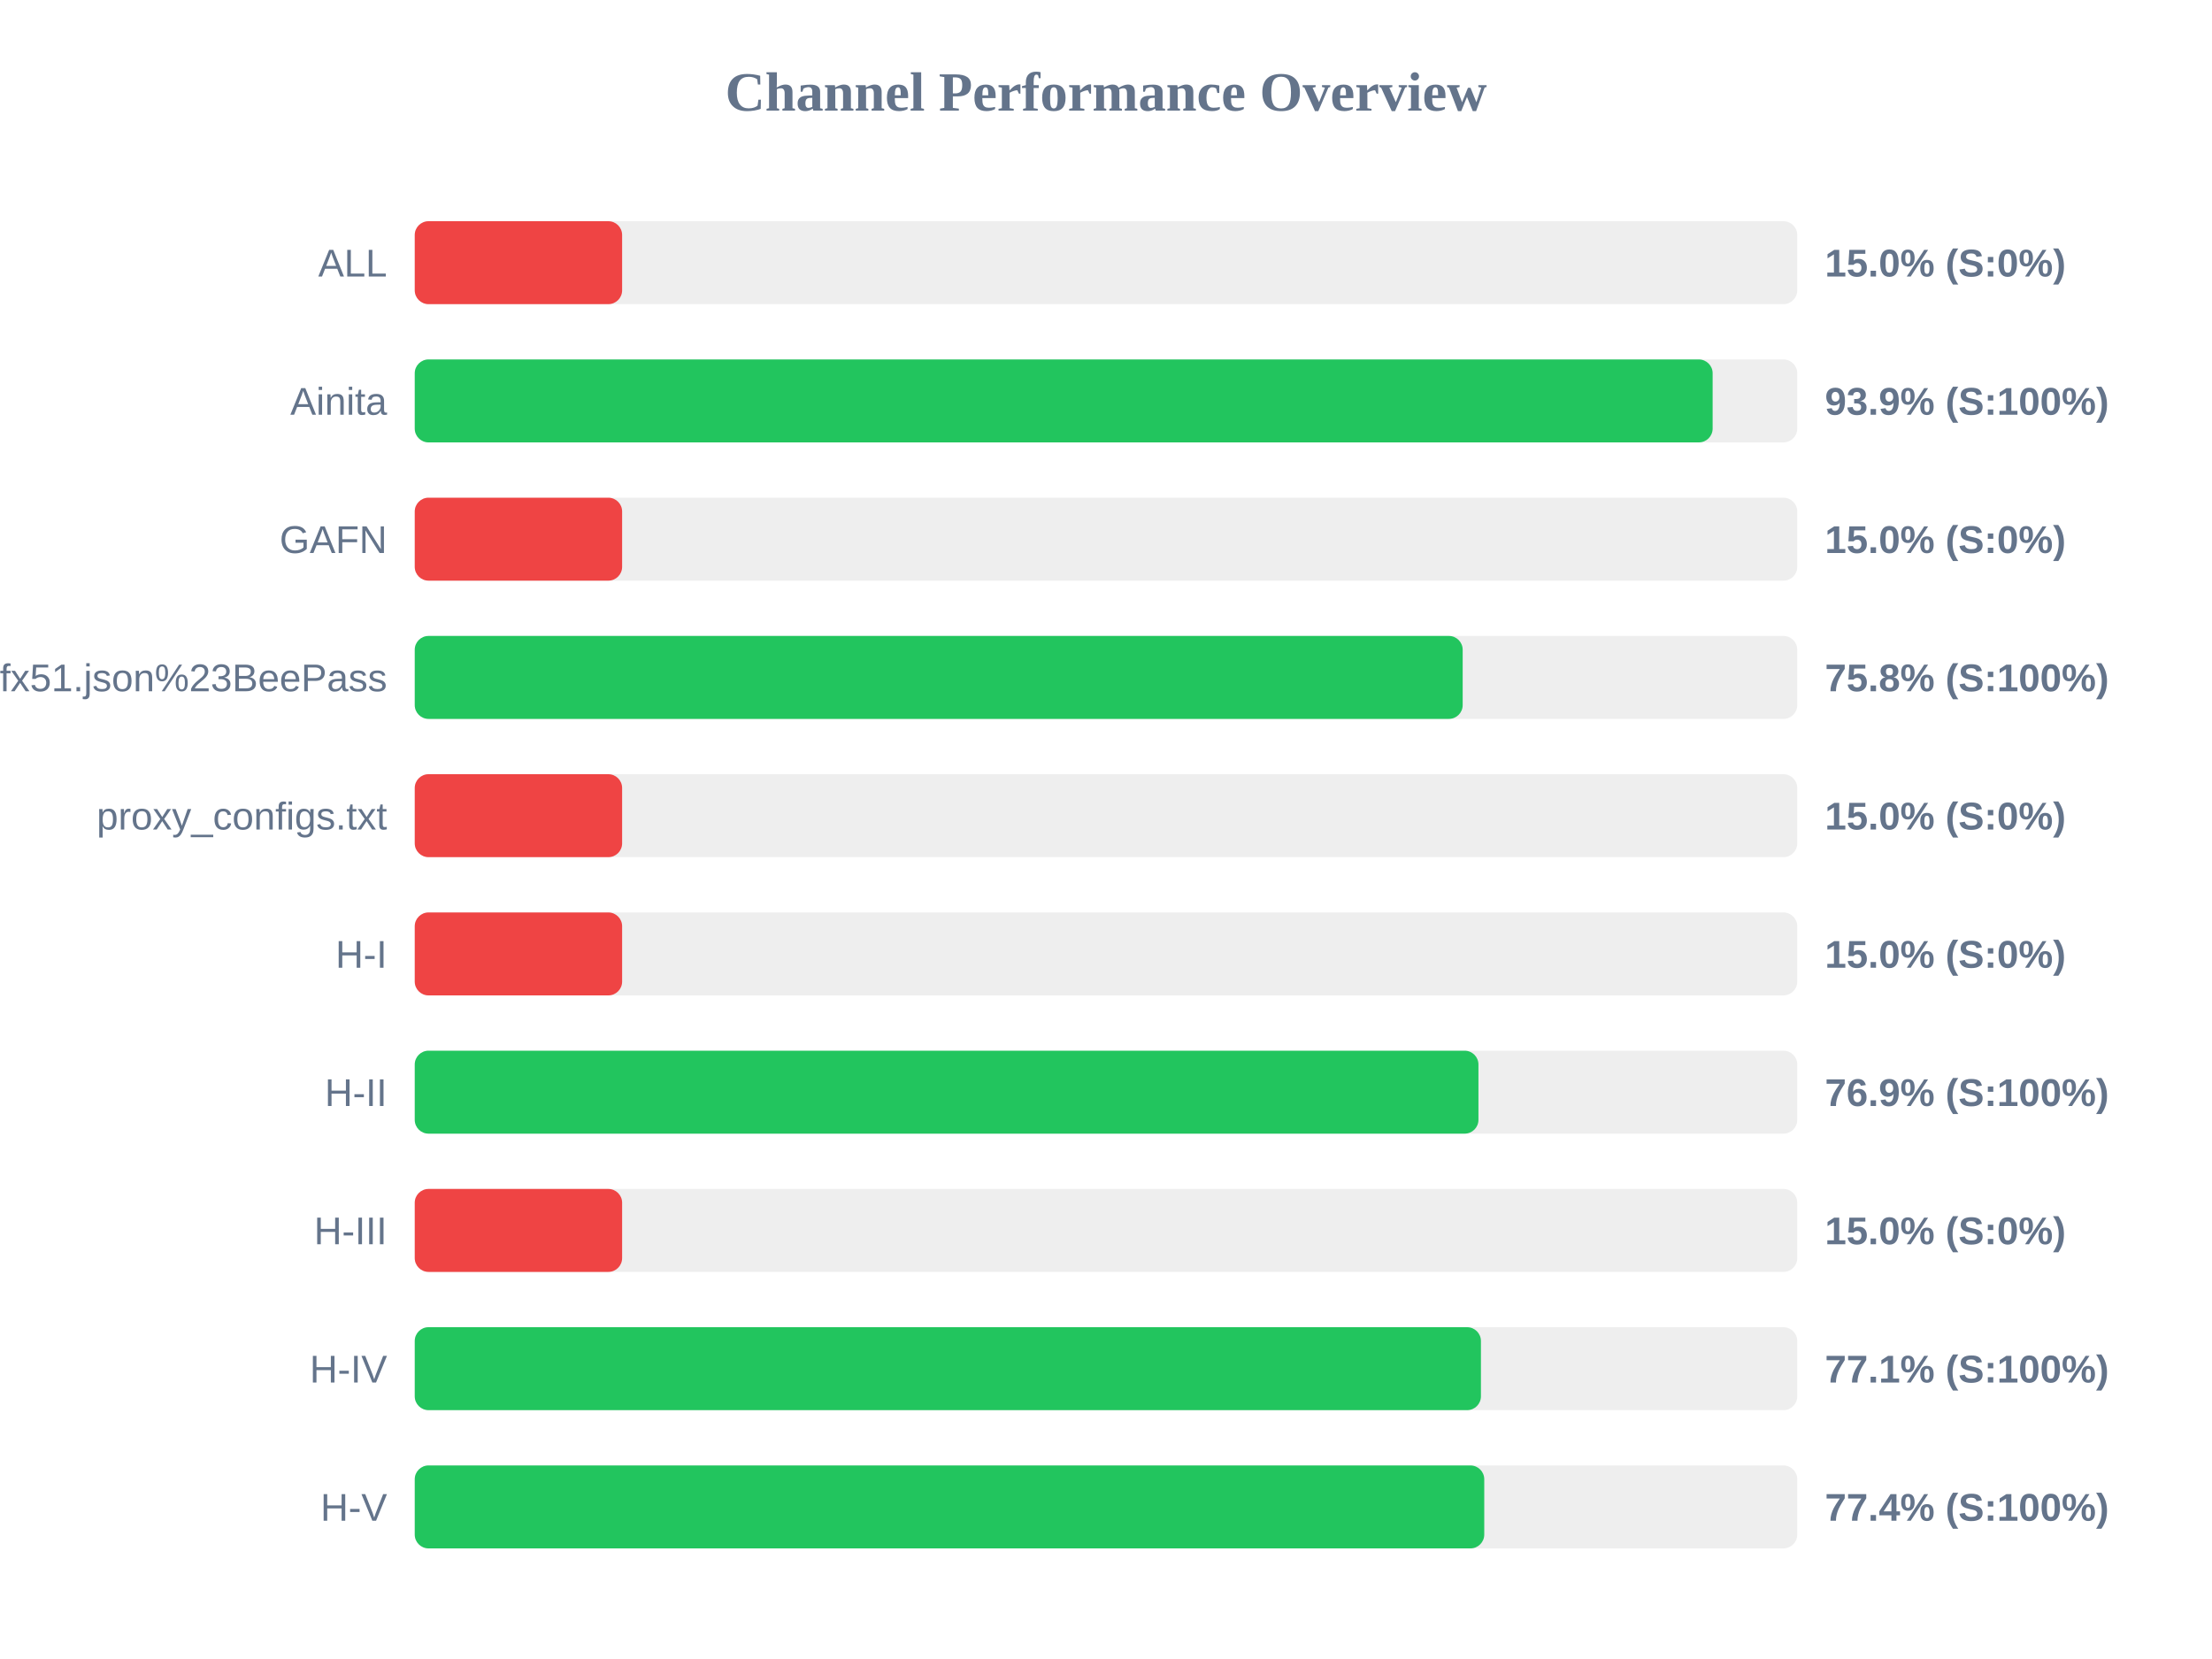
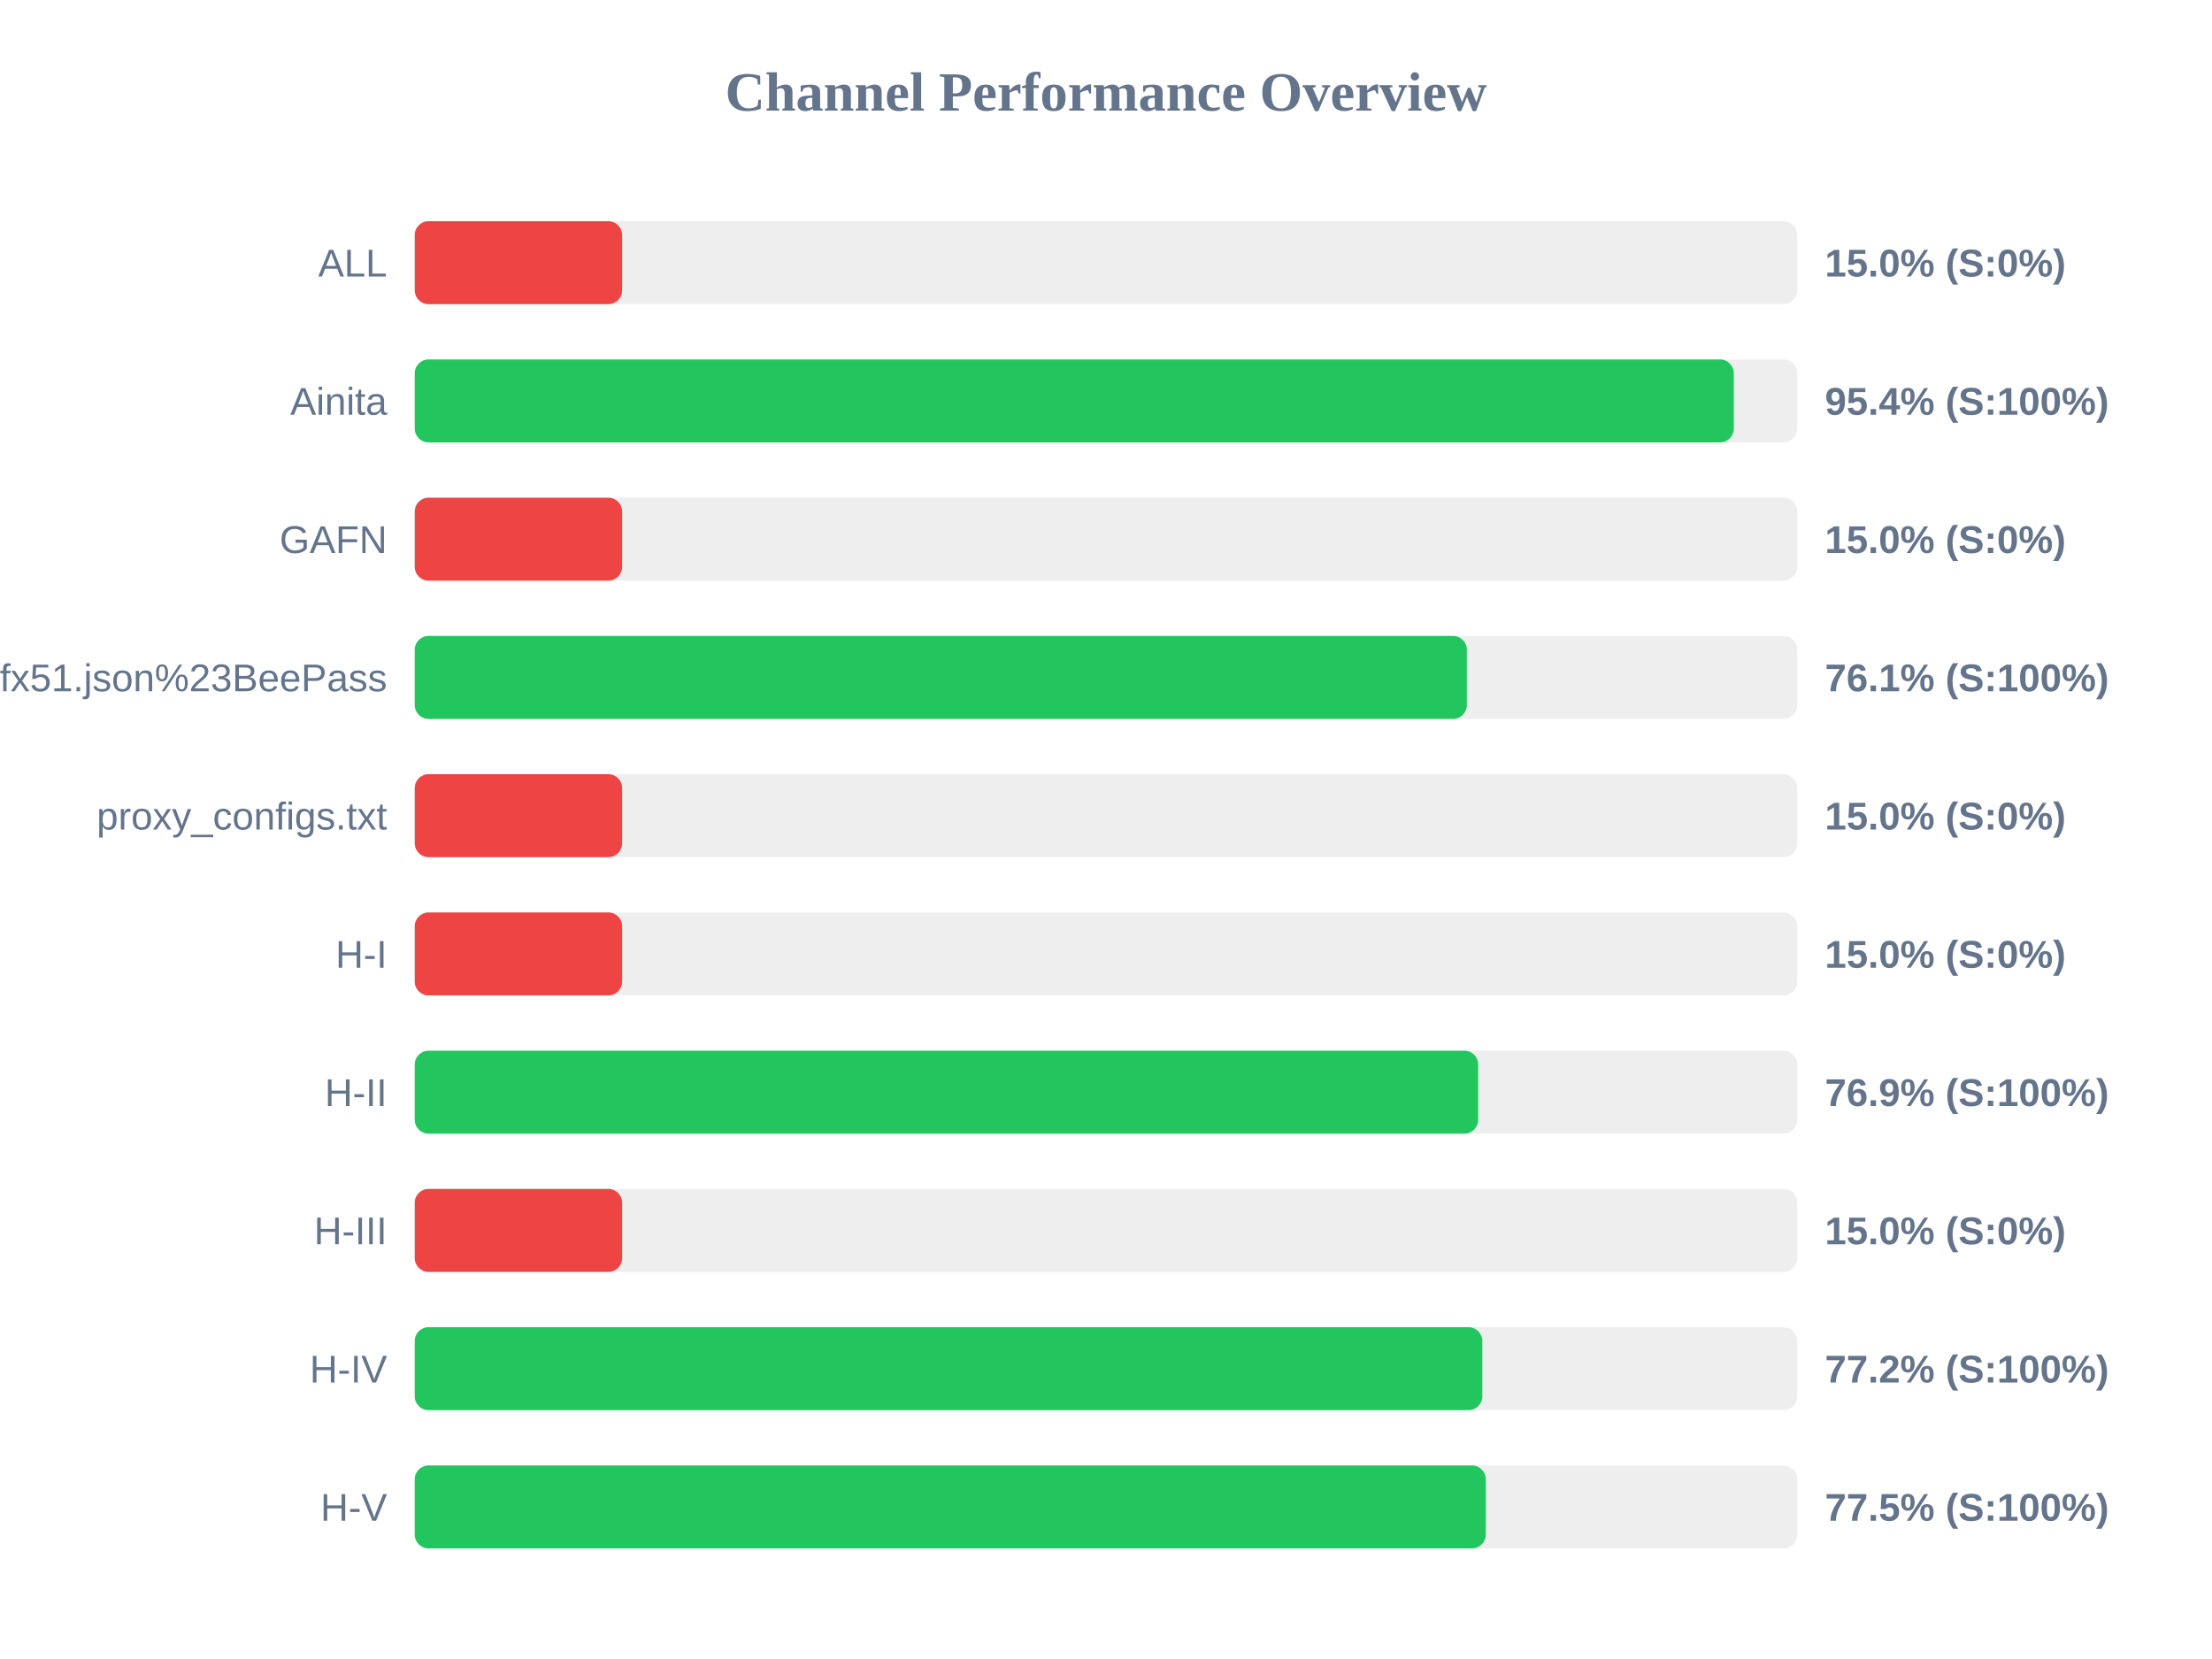
<svg xmlns="http://www.w3.org/2000/svg" width="800" height="600" version="1.1">
  <style>
        .row { font: 14px Arial; fill: #64748b; }
        .score { font: bold 14px Arial; fill: #64748b; }
    </style>
  <text x="400" y="40" text-anchor="middle" font-size="20px" font-weight="bold" fill="#64748b">Channel Performance Overview</text>
  <rect x="150" y="80" width="500" height="30" fill="#eee" rx="5" />
  <rect x="150" y="80" width="75.0" height="30" fill="#ef4444" rx="5" />
  <text x="140" y="100" text-anchor="end" class="row">ALL</text>
  <text x="660" y="100" text-anchor="start" class="score">15.0% (S:0%)</text>
  <rect x="150" y="130" width="500" height="30" fill="#eee" rx="5" />
-   <rect x="150" y="130" width="469.4" height="30" fill="#22c55e" rx="5" />
+   <rect x="150" y="130" width="477.05" height="30" fill="#22c55e" rx="5" />
  <text x="140" y="150" text-anchor="end" class="row">Ainita</text>
-   <text x="660" y="150" text-anchor="start" class="score">93.9% (S:100%)</text>
+   <text x="660" y="150" text-anchor="start" class="score">95.4% (S:100%)</text>
  <rect x="150" y="180" width="500" height="30" fill="#eee" rx="5" />
  <rect x="150" y="180" width="75.0" height="30" fill="#ef4444" rx="5" />
  <text x="140" y="200" text-anchor="end" class="row">GAFN</text>
  <text x="660" y="200" text-anchor="start" class="score">15.0% (S:0%)</text>
  <rect x="150" y="230" width="500" height="30" fill="#eee" rx="5" />
-   <rect x="150" y="230" width="379.0" height="30" fill="#22c55e" rx="5" />
+   <rect x="150" y="230" width="380.5" height="30" fill="#22c55e" rx="5" />
  <text x="140" y="250" text-anchor="end" class="row">sub?s=ssconf%3A%2F%2Fs3.amazonaws.com%2Fbeedynconprd%2Fzf38bv6oxi1nv3wfkpmxyfl8yj5fargza3foantoalu16vznl0ckxx7bgf1ufx51.json%23BeePass</text>
-   <text x="660" y="250" text-anchor="start" class="score">75.8% (S:100%)</text>
+   <text x="660" y="250" text-anchor="start" class="score">76.1% (S:100%)</text>
  <rect x="150" y="280" width="500" height="30" fill="#eee" rx="5" />
  <rect x="150" y="280" width="75.0" height="30" fill="#ef4444" rx="5" />
  <text x="140" y="300" text-anchor="end" class="row">proxy_configs.txt</text>
  <text x="660" y="300" text-anchor="start" class="score">15.0% (S:0%)</text>
  <rect x="150" y="330" width="500" height="30" fill="#eee" rx="5" />
  <rect x="150" y="330" width="75.0" height="30" fill="#ef4444" rx="5" />
  <text x="140" y="350" text-anchor="end" class="row">H-I</text>
  <text x="660" y="350" text-anchor="start" class="score">15.0% (S:0%)</text>
  <rect x="150" y="380" width="500" height="30" fill="#eee" rx="5" />
-   <rect x="150" y="380" width="384.7" height="30" fill="#22c55e" rx="5" />
+   <rect x="150" y="380" width="384.6" height="30" fill="#22c55e" rx="5" />
  <text x="140" y="400" text-anchor="end" class="row">H-II</text>
  <text x="660" y="400" text-anchor="start" class="score">76.9% (S:100%)</text>
  <rect x="150" y="430" width="500" height="30" fill="#eee" rx="5" />
  <rect x="150" y="430" width="75.0" height="30" fill="#ef4444" rx="5" />
  <text x="140" y="450" text-anchor="end" class="row">H-III</text>
  <text x="660" y="450" text-anchor="start" class="score">15.0% (S:0%)</text>
  <rect x="150" y="480" width="500" height="30" fill="#eee" rx="5" />
-   <rect x="150" y="480" width="385.6" height="30" fill="#22c55e" rx="5" />
+   <rect x="150" y="480" width="386.1" height="30" fill="#22c55e" rx="5" />
  <text x="140" y="500" text-anchor="end" class="row">H-IV</text>
-   <text x="660" y="500" text-anchor="start" class="score">77.1% (S:100%)</text>
+   <text x="660" y="500" text-anchor="start" class="score">77.2% (S:100%)</text>
  <rect x="150" y="530" width="500" height="30" fill="#eee" rx="5" />
-   <rect x="150" y="530" width="386.8" height="30" fill="#22c55e" rx="5" />
+   <rect x="150" y="530" width="387.35" height="30" fill="#22c55e" rx="5" />
  <text x="140" y="550" text-anchor="end" class="row">H-V</text>
-   <text x="660" y="550" text-anchor="start" class="score">77.4% (S:100%)</text>
+   <text x="660" y="550" text-anchor="start" class="score">77.5% (S:100%)</text>
</svg>
